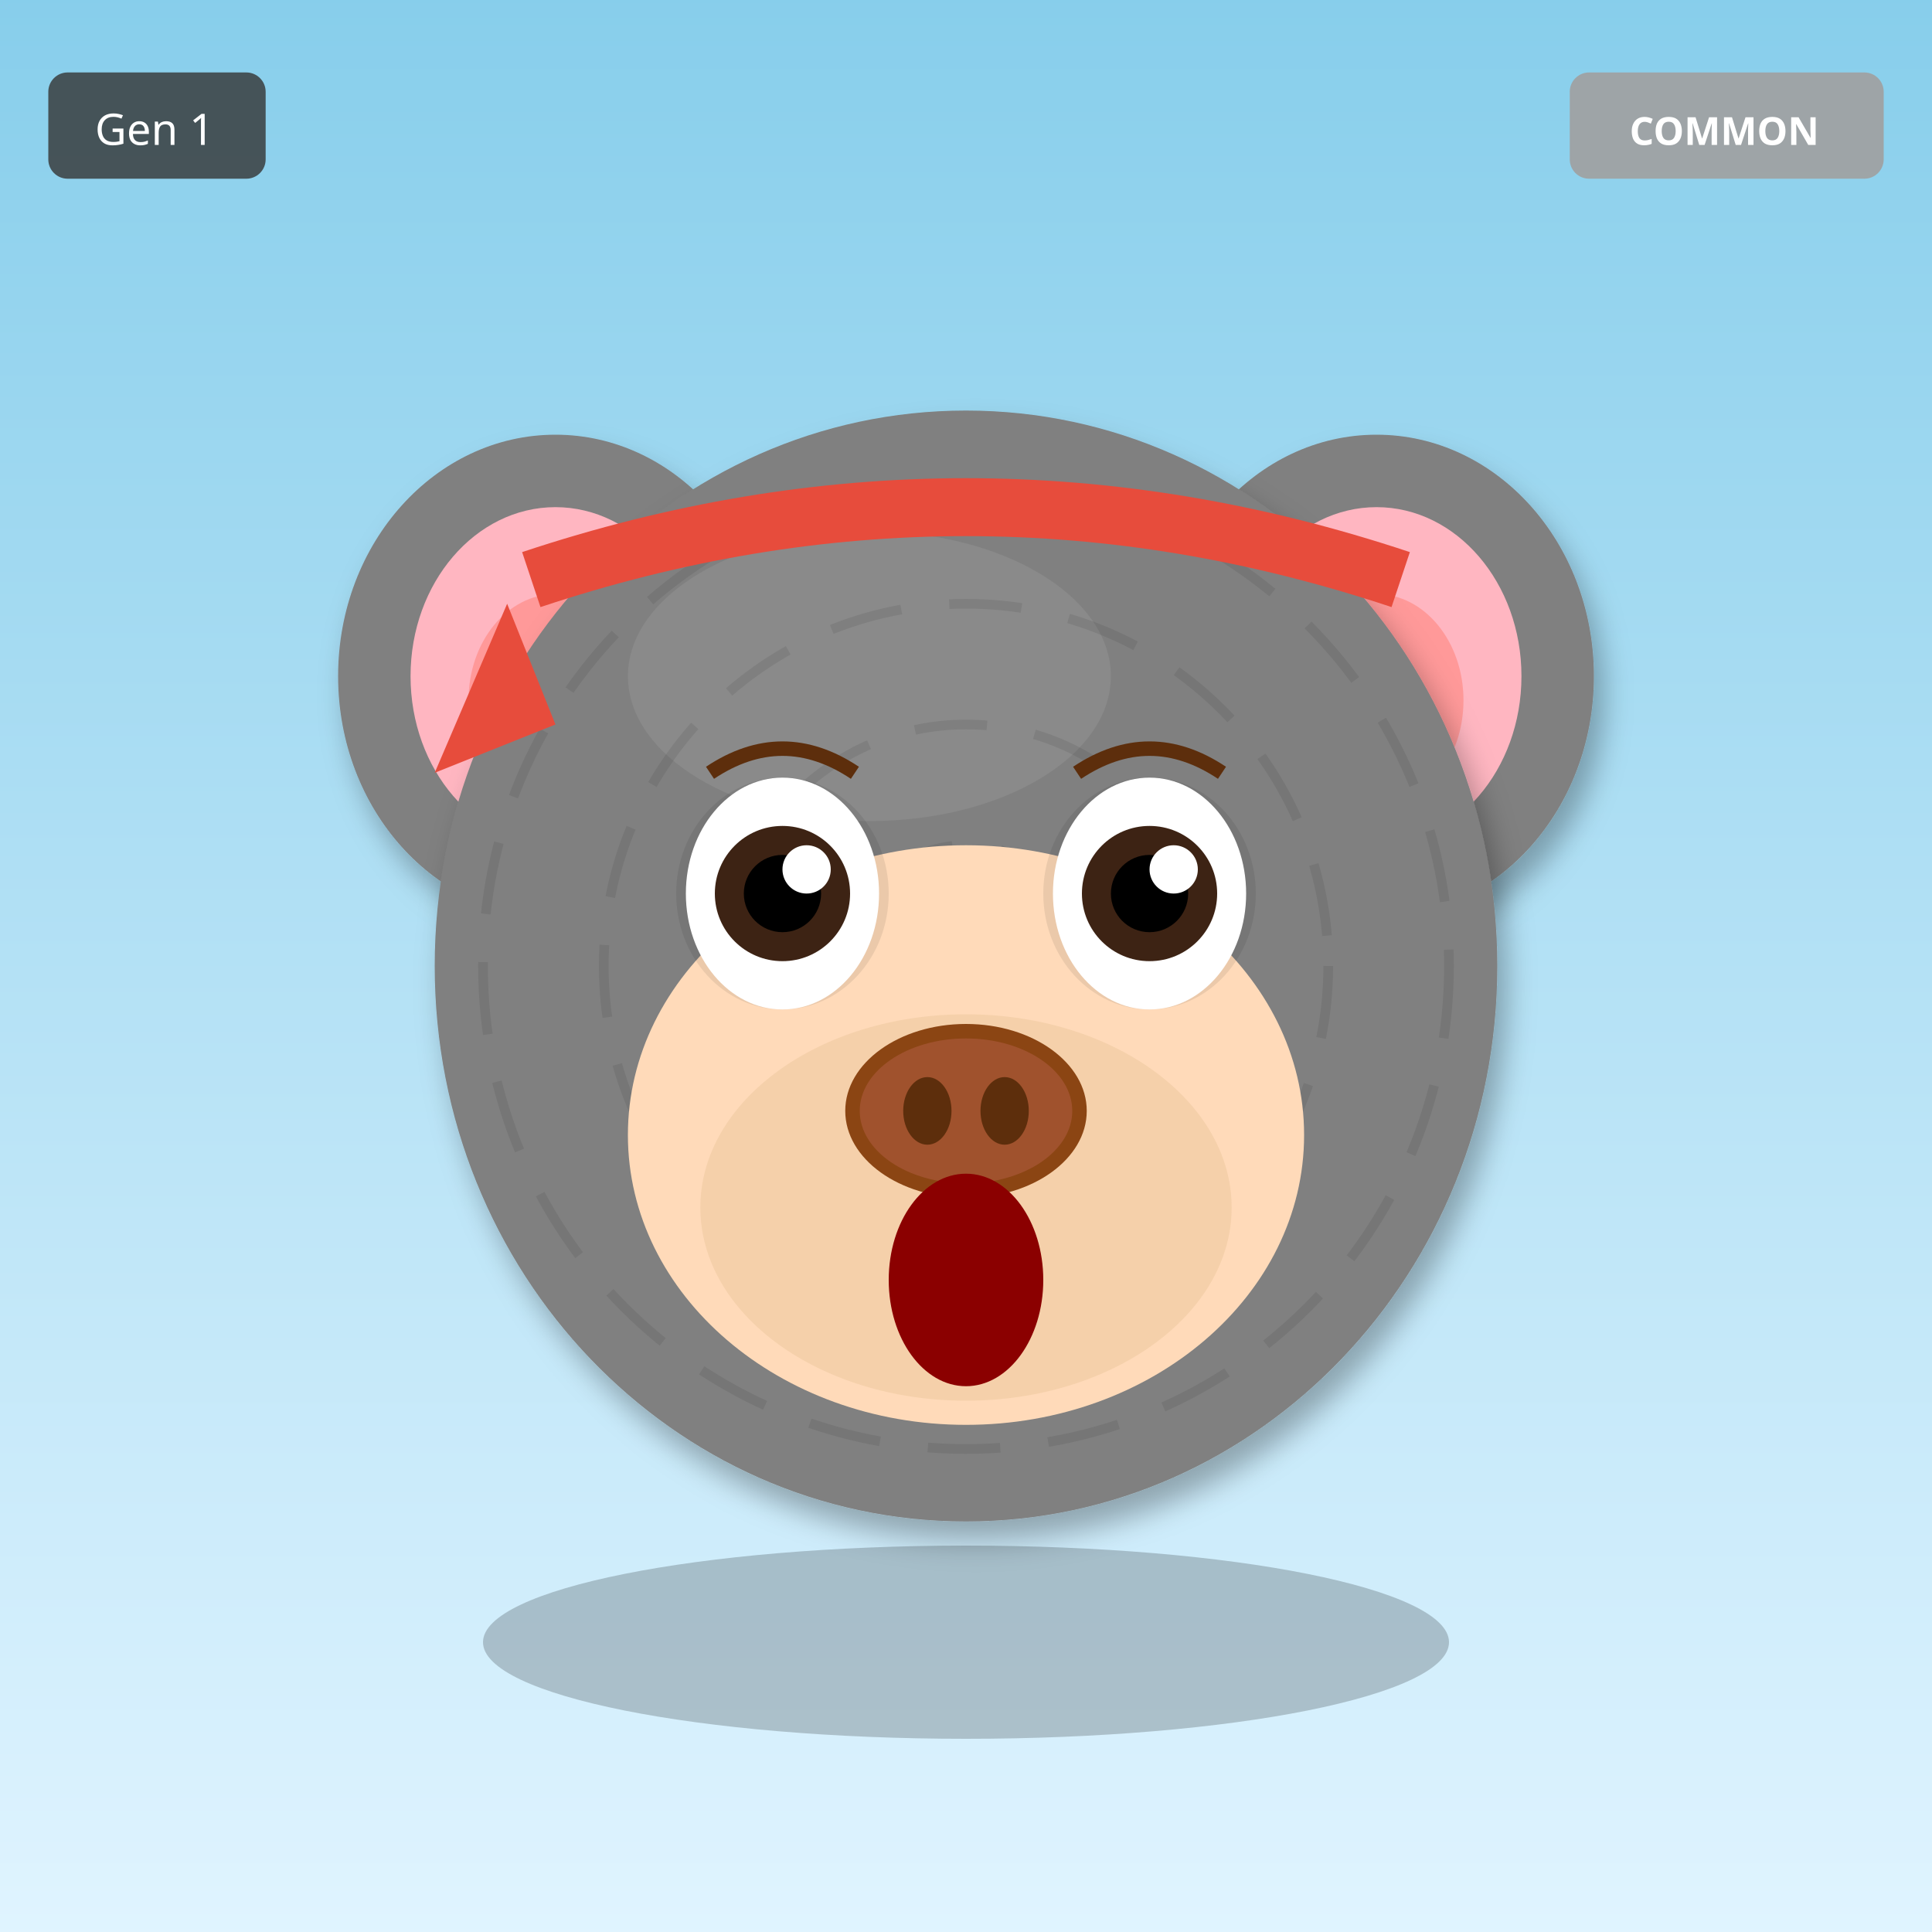
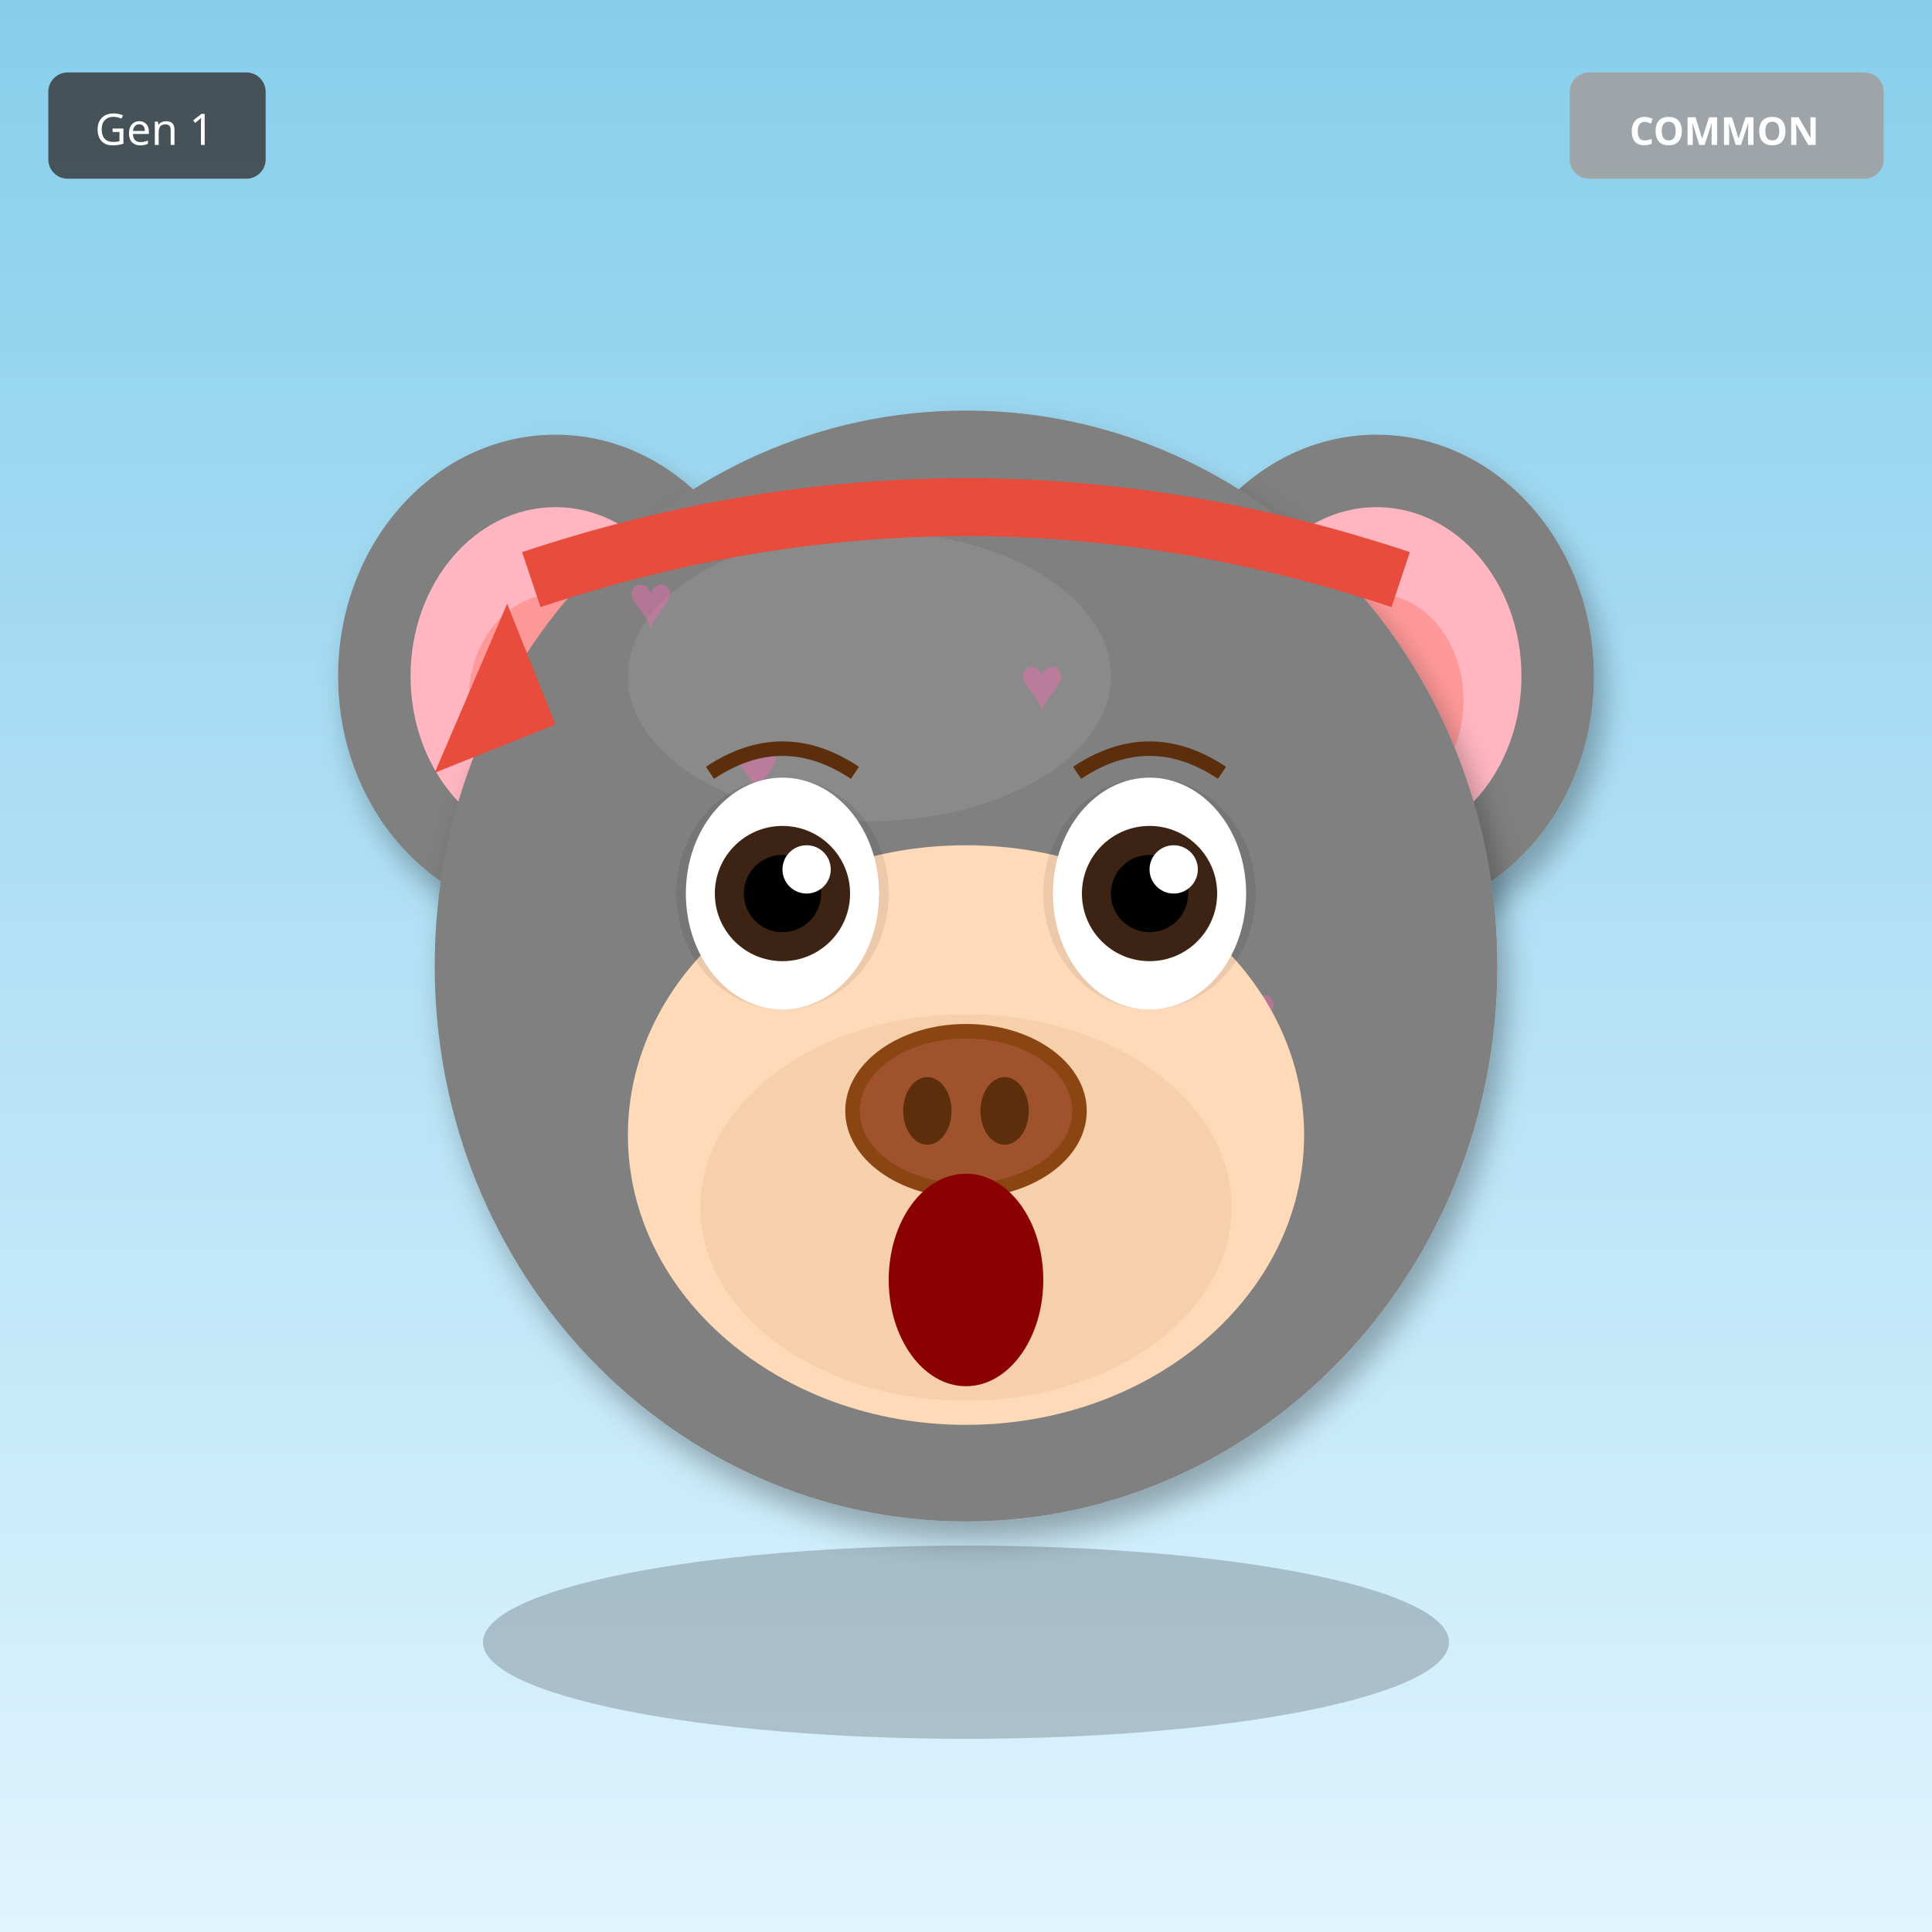
<svg xmlns="http://www.w3.org/2000/svg" width="400" height="400" viewBox="0 0 400 400">
  <defs>
    <filter id="shadow" x="-20%" y="-20%" width="140%" height="140%">
      <feDropShadow dx="2" dy="4" stdDeviation="3" flood-opacity="0.3" />
    </filter>
    <filter id="glow" x="-50%" y="-50%" width="200%" height="200%">
      <feGaussianBlur stdDeviation="8" result="blur" />
      <feMerge>
        <feMergeNode in="blur" />
        <feMergeNode in="SourceGraphic" />
      </feMerge>
    </filter>
    <linearGradient id="rainbow-body" x1="0%" y1="0%" x2="100%" y2="100%">
      <stop offset="0%" stop-color="#FF6B6B" />
      <stop offset="25%" stop-color="#FFE66D" />
      <stop offset="50%" stop-color="#4ECDC4" />
      <stop offset="75%" stop-color="#45B7D1" />
      <stop offset="100%" stop-color="#DDA0DD" />
    </linearGradient>
    <radialGradient id="galaxy-body" cx="30%" cy="30%">
      <stop offset="0%" stop-color="#E6E6FA" />
      <stop offset="50%" stop-color="#9370DB" />
      <stop offset="100%" stop-color="#1A0033" />
    </radialGradient>
    <linearGradient id="holo-body" x1="0%" y1="0%" x2="100%" y2="100%">
      <stop offset="0%" stop-color="#FF00FF" />
      <stop offset="50%" stop-color="#00FFFF" />
      <stop offset="100%" stop-color="#FFFF00" />
    </linearGradient>
    <linearGradient id="sky-gradient" x1="0%" y1="0%" x2="0%" y2="100%">
      <stop offset="0%" stop-color="#87CEEB" />
      <stop offset="100%" stop-color="#E0F4FF" />
    </linearGradient>
    <linearGradient id="grass-gradient" x1="0%" y1="0%" x2="0%" y2="100%">
      <stop offset="0%" stop-color="#90EE90" />
      <stop offset="100%" stop-color="#228B22" />
    </linearGradient>
    <linearGradient id="sunset-gradient" x1="0%" y1="0%" x2="0%" y2="100%">
      <stop offset="0%" stop-color="#FF6B6B" />
      <stop offset="50%" stop-color="#FFE66D" />
      <stop offset="100%" stop-color="#4ECDC4" />
    </linearGradient>
    <linearGradient id="aurora-gradient" x1="0%" y1="0%" x2="100%" y2="100%">
      <stop offset="0%" stop-color="#0D1B2A" />
      <stop offset="30%" stop-color="#00FF7F" />
      <stop offset="70%" stop-color="#FF00FF" />
      <stop offset="100%" stop-color="#0D1B2A" />
    </linearGradient>
    <radialGradient id="multiverse-gradient" cx="50%" cy="50%">
      <stop offset="0%" stop-color="#FFD700" />
      <stop offset="40%" stop-color="#FF00FF" />
      <stop offset="70%" stop-color="#00FFFF" />
      <stop offset="100%" stop-color="#000" />
    </radialGradient>
    <linearGradient id="rift-gradient" x1="0%" y1="0%" x2="100%" y2="100%">
      <stop offset="0%" stop-color="#000" />
      <stop offset="30%" stop-color="#9400D3" />
      <stop offset="50%" stop-color="#00FFFF" />
      <stop offset="70%" stop-color="#9400D3" />
      <stop offset="100%" stop-color="#000" />
    </linearGradient>
    <linearGradient id="heaven-gradient" x1="0%" y1="0%" x2="0%" y2="100%">
      <stop offset="0%" stop-color="#FFF" />
      <stop offset="50%" stop-color="#FFD700" stop-opacity="0.3" />
      <stop offset="100%" stop-color="#F0F8FF" />
    </linearGradient>
    <clipPath id="head-clip">
      <ellipse cx="200" cy="200" rx="110" ry="115" />
    </clipPath>
  </defs>
  <rect width="400" height="400" fill="url(#sky-gradient)" />
  <ellipse cx="115" cy="140" rx="45" ry="50" fill="#808080" filter="url(#shadow)" />
  <ellipse cx="115" cy="140" rx="30" ry="35" fill="#FFB6C1" />
  <ellipse cx="115" cy="145" rx="18" ry="22" fill="#FF9999" />
  <ellipse cx="285" cy="140" rx="45" ry="50" fill="#808080" filter="url(#shadow)" />
  <ellipse cx="285" cy="140" rx="30" ry="35" fill="#FFB6C1" />
  <ellipse cx="285" cy="145" rx="18" ry="22" fill="#FF9999" />
  <ellipse cx="200" cy="200" rx="110" ry="115" fill="#808080" filter="url(#shadow)" />
  <ellipse cx="180" cy="140" rx="50" ry="30" fill="#A0A0A0" opacity="0.3" />
  <g clip-path="url(#head-clip)">
-     <circle cx="200" cy="200" r="100" fill="none" stroke="#000" stroke-width="2" opacity="0.08" stroke-dasharray="15,10" />
-     <circle cx="200" cy="200" r="75" fill="none" stroke="#000" stroke-width="2" opacity="0.08" stroke-dasharray="15,10" />
-     <circle cx="200" cy="200" r="50" fill="none" stroke="#000" stroke-width="2" opacity="0.08" stroke-dasharray="15,10" />
-     <circle cx="200" cy="200" r="25" fill="none" stroke="#000" stroke-width="2" opacity="0.08" stroke-dasharray="15,10" />
+     <text x="130" y="130" font-size="16" fill="#FF69B4" opacity="0.4">♥</text>
+     <text x="211" y="147" font-size="16" fill="#FF69B4" opacity="0.4">♥</text>
+     <text x="152" y="164" font-size="16" fill="#FF69B4" opacity="0.4">♥</text>
+     <text x="233" y="181" font-size="16" fill="#FF69B4" opacity="0.4">♥</text>
+     <text x="174" y="198" font-size="16" fill="#FF69B4" opacity="0.4">♥</text>
+     <text x="255" y="215" font-size="16" fill="#FF69B4" opacity="0.4">♥</text>
+     <text x="196" y="232" font-size="16" fill="#FF69B4" opacity="0.4">♥</text>
  </g>
  <ellipse cx="200" cy="235" rx="70" ry="60" fill="#FFDAB9" />
  <ellipse cx="200" cy="250" rx="55" ry="40" fill="#DEB887" opacity="0.3" />
  <ellipse cx="162" cy="185" rx="22" ry="24" fill="#000" opacity="0.08" />
  <ellipse cx="238" cy="185" rx="22" ry="24" fill="#000" opacity="0.08" />
  <ellipse cx="162" cy="185" rx="20" ry="24" fill="white" />
  <circle cx="162" cy="185" r="14" fill="#3D2314" />
  <circle cx="162" cy="185" r="8" fill="#000" />
  <circle cx="167" cy="180" r="5" fill="white" />
  <ellipse cx="238" cy="185" rx="20" ry="24" fill="white" />
  <circle cx="238" cy="185" r="14" fill="#3D2314" />
  <circle cx="238" cy="185" r="8" fill="#000" />
  <circle cx="243" cy="180" r="5" fill="white" />
  <g>
    <ellipse cx="200" cy="230" rx="25" ry="18" fill="#8B4513" />
    <ellipse cx="200" cy="230" rx="22" ry="15" fill="#A0522D" />
    <ellipse cx="192" cy="230" rx="5" ry="7" fill="#5D2E0C" />
    <ellipse cx="208" cy="230" rx="5" ry="7" fill="#5D2E0C" />
  </g>
  <ellipse cx="200" cy="265" rx="16" ry="22" fill="#8B0000" />
  <path d="M147 160 Q162 150 177 160" stroke="#5D2E0C" stroke-width="3" fill="none" />
  <path d="M223 160 Q238 150 253 160" stroke="#5D2E0C" stroke-width="3" fill="none" />
  <path d="M110 120 Q200 90 290 120" stroke="#E74C3C" stroke-width="12" fill="none" />
  <polygon points="105,125 90,160 115,150" fill="#E74C3C" />
  <ellipse cx="200" cy="340" rx="100" ry="20" fill="#000" opacity="0.2" />
  <g transform="translate(325, 15)">
    <rect width="65" height="22" rx="4" fill="#A0A0A0" opacity="0.9" />
    <text x="32" y="15" font-size="8" fill="#FFF" text-anchor="middle" font-family="sans-serif" font-weight="bold">COMMON</text>
  </g>
  <g transform="translate(10, 15)">
    <rect width="45" height="22" rx="4" fill="#333" opacity="0.8" />
    <text x="22" y="15" font-size="9" fill="#FFF" text-anchor="middle" font-family="sans-serif">Gen 1</text>
  </g>
</svg>
